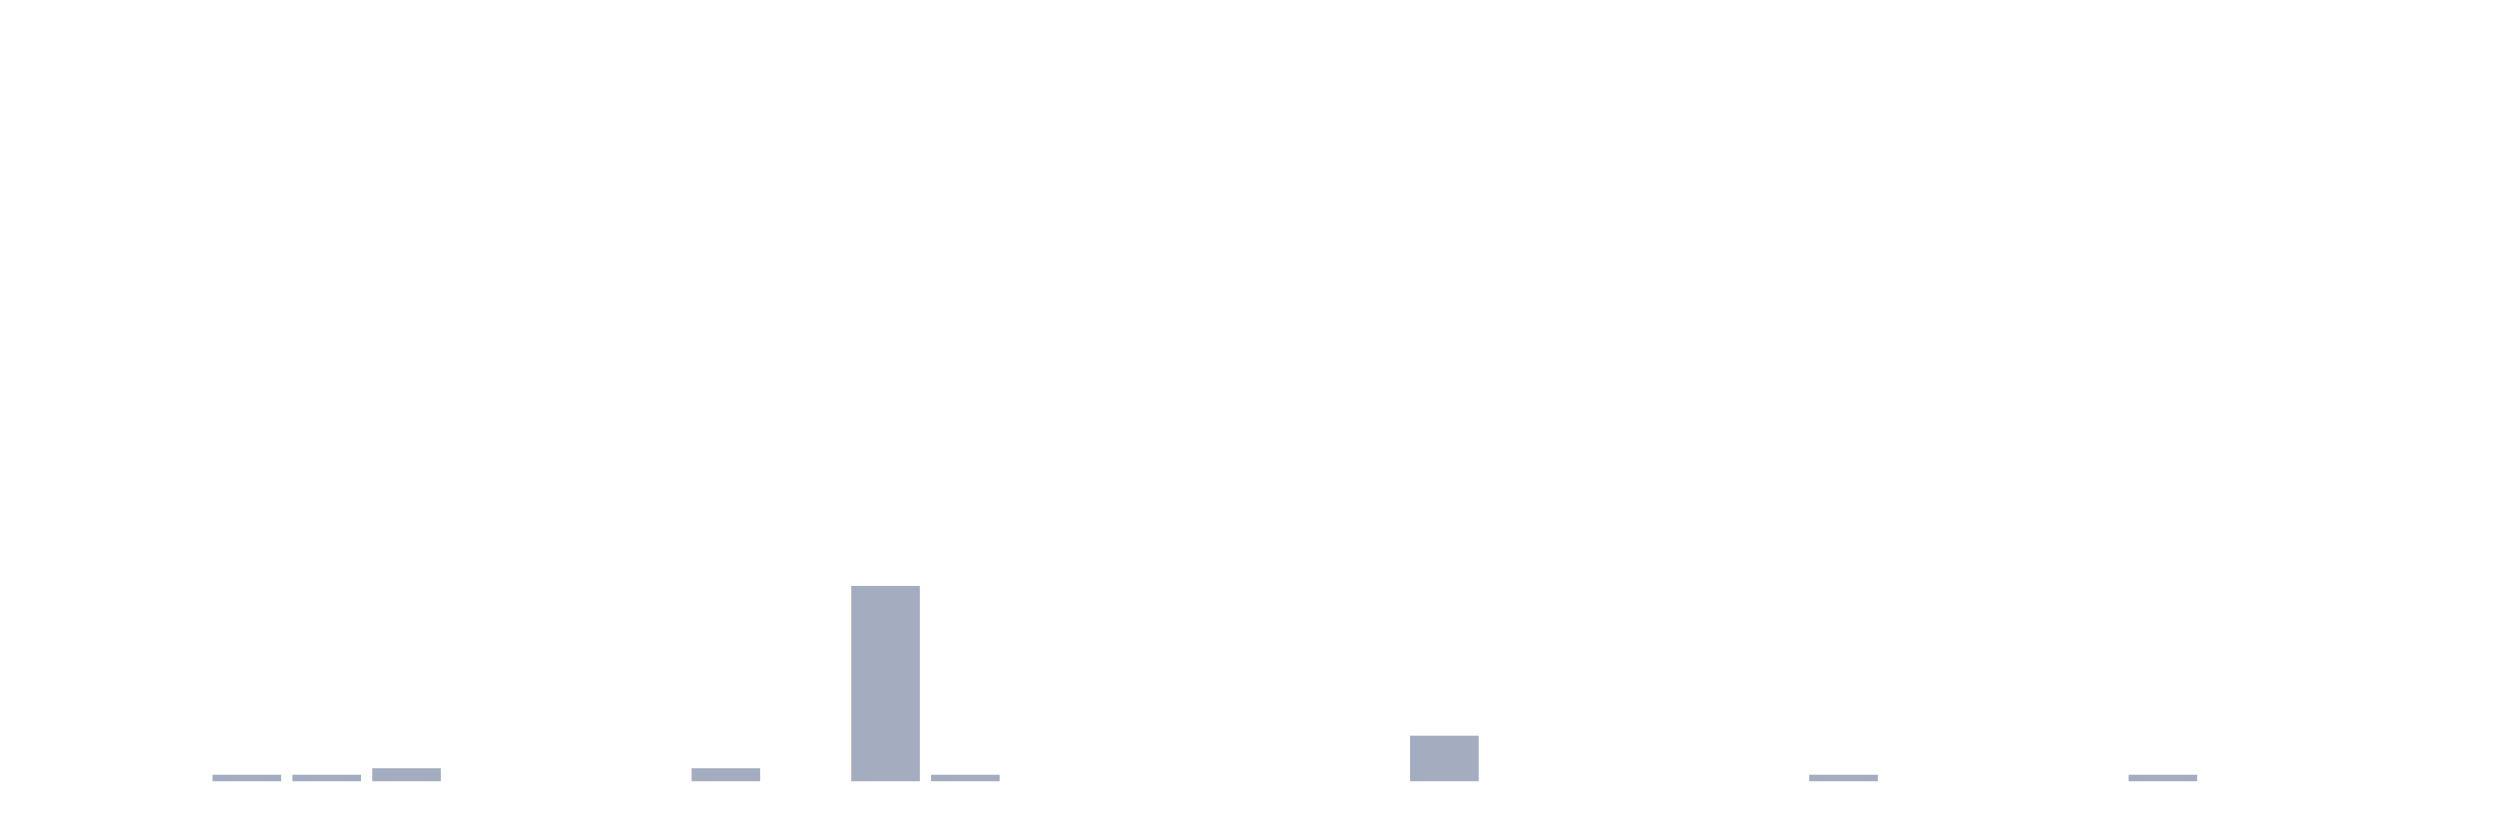
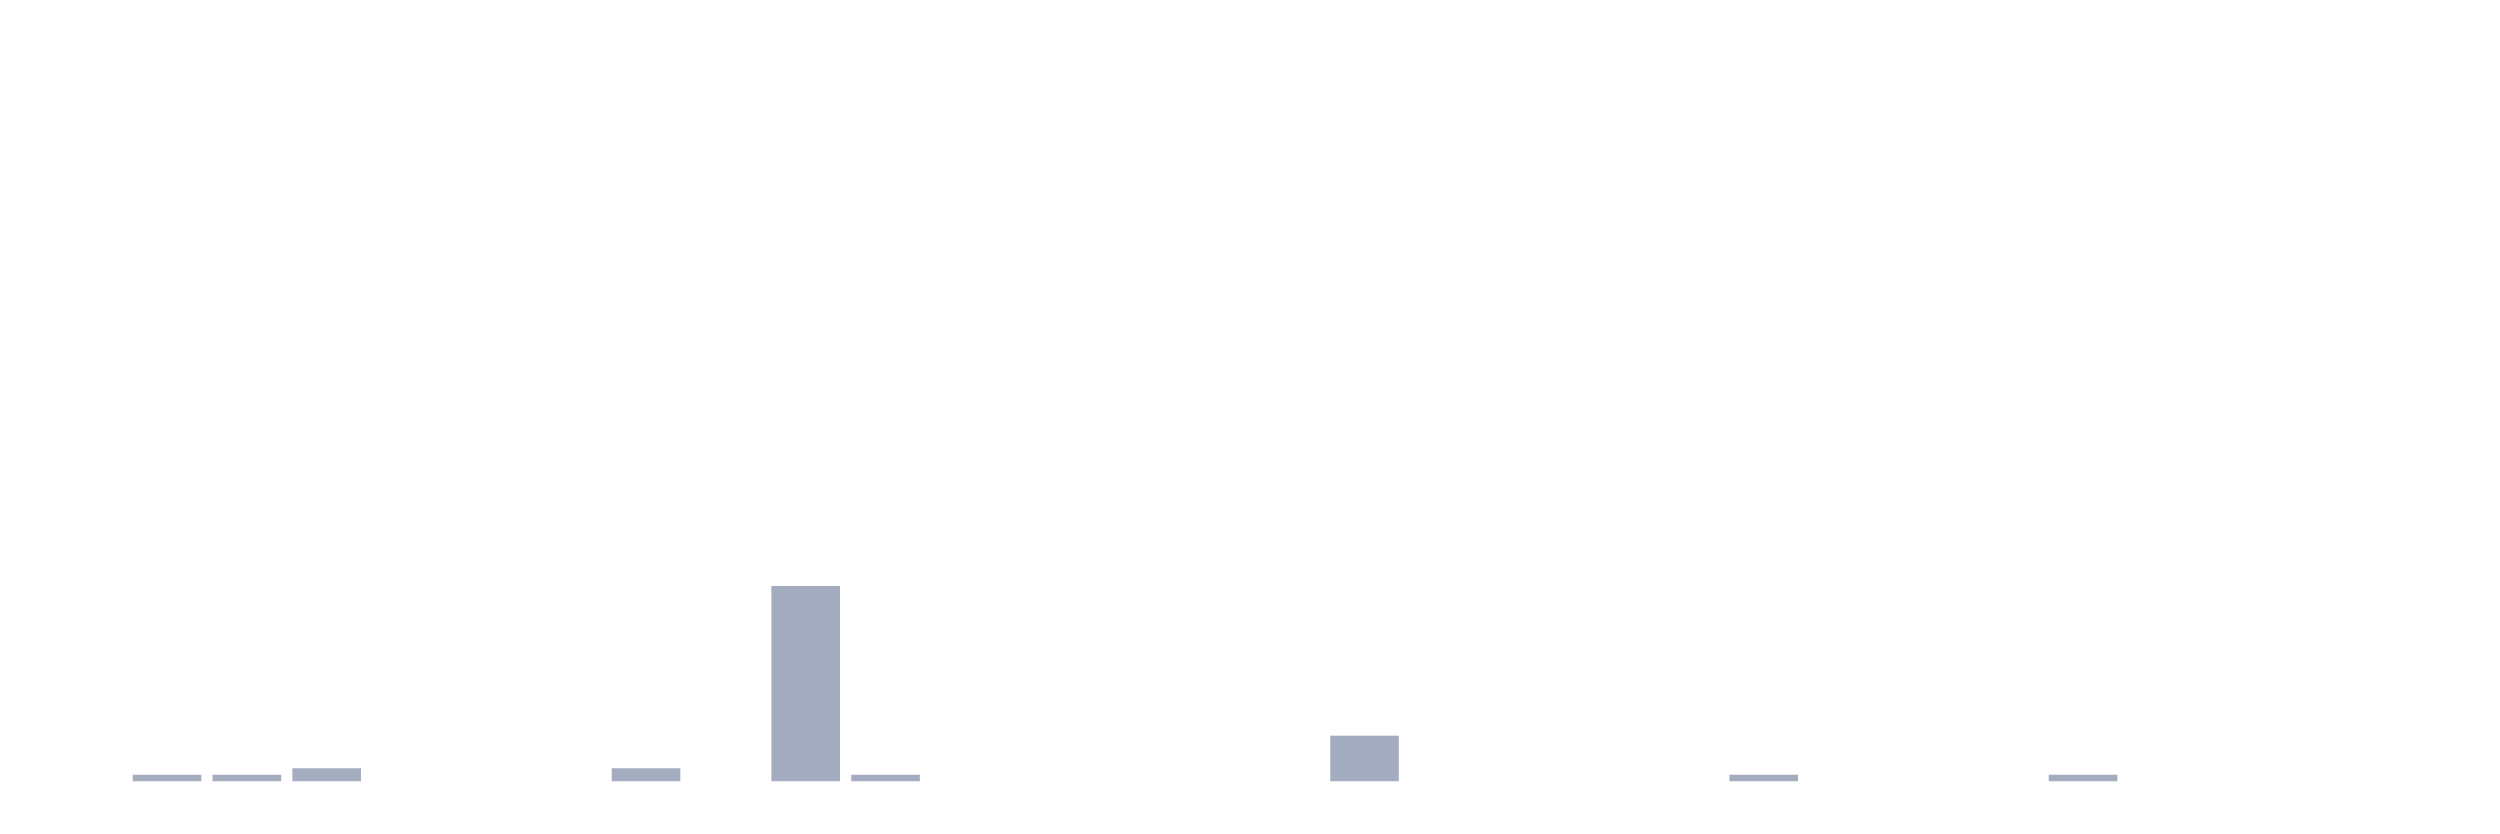
<svg xmlns="http://www.w3.org/2000/svg" viewBox="0 0 480 160">
  <g transform="translate(10,10)">
    <rect class="bar" x="0.153" width="13.175" y="140" height="0" fill="rgb(164,173,192)" />
-     <rect class="bar" x="15.482" width="13.175" y="140" height="0" fill="rgb(164,173,192)" />
+     <rect class="bar" x="15.482" width="13.175" y="138.75" height="1.25" fill="rgb(164,173,192)" />
    <rect class="bar" x="30.81" width="13.175" y="138.75" height="1.25" fill="rgb(164,173,192)" />
-     <rect class="bar" x="46.138" width="13.175" y="138.75" height="1.25" fill="rgb(164,173,192)" />
-     <rect class="bar" x="61.466" width="13.175" y="137.5" height="2.5" fill="rgb(164,173,192)" />
+     <rect class="bar" x="46.138" width="13.175" y="137.5" height="2.5" fill="rgb(164,173,192)" />
+     <rect class="bar" x="61.466" width="13.175" y="140" height="0" fill="rgb(164,173,192)" />
    <rect class="bar" x="76.794" width="13.175" y="140" height="0" fill="rgb(164,173,192)" />
    <rect class="bar" x="92.123" width="13.175" y="140" height="0" fill="rgb(164,173,192)" />
-     <rect class="bar" x="107.451" width="13.175" y="140" height="0" fill="rgb(164,173,192)" />
-     <rect class="bar" x="122.779" width="13.175" y="137.5" height="2.5" fill="rgb(164,173,192)" />
-     <rect class="bar" x="138.107" width="13.175" y="140" height="0" fill="rgb(164,173,192)" />
-     <rect class="bar" x="153.436" width="13.175" y="102.5" height="37.5" fill="rgb(164,173,192)" />
-     <rect class="bar" x="168.764" width="13.175" y="138.75" height="1.25" fill="rgb(164,173,192)" />
+     <rect class="bar" x="107.451" width="13.175" y="137.5" height="2.5" fill="rgb(164,173,192)" />
+     <rect class="bar" x="122.779" width="13.175" y="140" height="0" fill="rgb(164,173,192)" />
+     <rect class="bar" x="138.107" width="13.175" y="102.5" height="37.5" fill="rgb(164,173,192)" />
+     <rect class="bar" x="153.436" width="13.175" y="138.75" height="1.25" fill="rgb(164,173,192)" />
+     <rect class="bar" x="168.764" width="13.175" y="140" height="0" fill="rgb(164,173,192)" />
    <rect class="bar" x="184.092" width="13.175" y="140" height="0" fill="rgb(164,173,192)" />
    <rect class="bar" x="199.42" width="13.175" y="140" height="0" fill="rgb(164,173,192)" />
    <rect class="bar" x="214.748" width="13.175" y="140" height="0" fill="rgb(164,173,192)" />
    <rect class="bar" x="230.077" width="13.175" y="140" height="0" fill="rgb(164,173,192)" />
-     <rect class="bar" x="245.405" width="13.175" y="140" height="0" fill="rgb(164,173,192)" />
-     <rect class="bar" x="260.733" width="13.175" y="131.25" height="8.75" fill="rgb(164,173,192)" />
+     <rect class="bar" x="245.405" width="13.175" y="131.25" height="8.75" fill="rgb(164,173,192)" />
+     <rect class="bar" x="260.733" width="13.175" y="140" height="0" fill="rgb(164,173,192)" />
    <rect class="bar" x="276.061" width="13.175" y="140" height="0" fill="rgb(164,173,192)" />
    <rect class="bar" x="291.39" width="13.175" y="140" height="0" fill="rgb(164,173,192)" />
    <rect class="bar" x="306.718" width="13.175" y="140" height="0" fill="rgb(164,173,192)" />
-     <rect class="bar" x="322.046" width="13.175" y="140" height="0" fill="rgb(164,173,192)" />
-     <rect class="bar" x="337.374" width="13.175" y="138.75" height="1.25" fill="rgb(164,173,192)" />
+     <rect class="bar" x="322.046" width="13.175" y="138.75" height="1.25" fill="rgb(164,173,192)" />
+     <rect class="bar" x="337.374" width="13.175" y="140" height="0" fill="rgb(164,173,192)" />
    <rect class="bar" x="352.702" width="13.175" y="140" height="0" fill="rgb(164,173,192)" />
    <rect class="bar" x="368.031" width="13.175" y="140" height="0" fill="rgb(164,173,192)" />
-     <rect class="bar" x="383.359" width="13.175" y="140" height="0" fill="rgb(164,173,192)" />
-     <rect class="bar" x="398.687" width="13.175" y="138.75" height="1.25" fill="rgb(164,173,192)" />
+     <rect class="bar" x="383.359" width="13.175" y="138.75" height="1.25" fill="rgb(164,173,192)" />
+     <rect class="bar" x="398.687" width="13.175" y="140" height="0" fill="rgb(164,173,192)" />
    <rect class="bar" x="414.015" width="13.175" y="140" height="0" fill="rgb(164,173,192)" />
    <rect class="bar" x="429.344" width="13.175" y="140" height="0" fill="rgb(164,173,192)" />
    <rect class="bar" x="444.672" width="13.175" y="140" height="0" fill="rgb(164,173,192)" />
  </g>
</svg>
